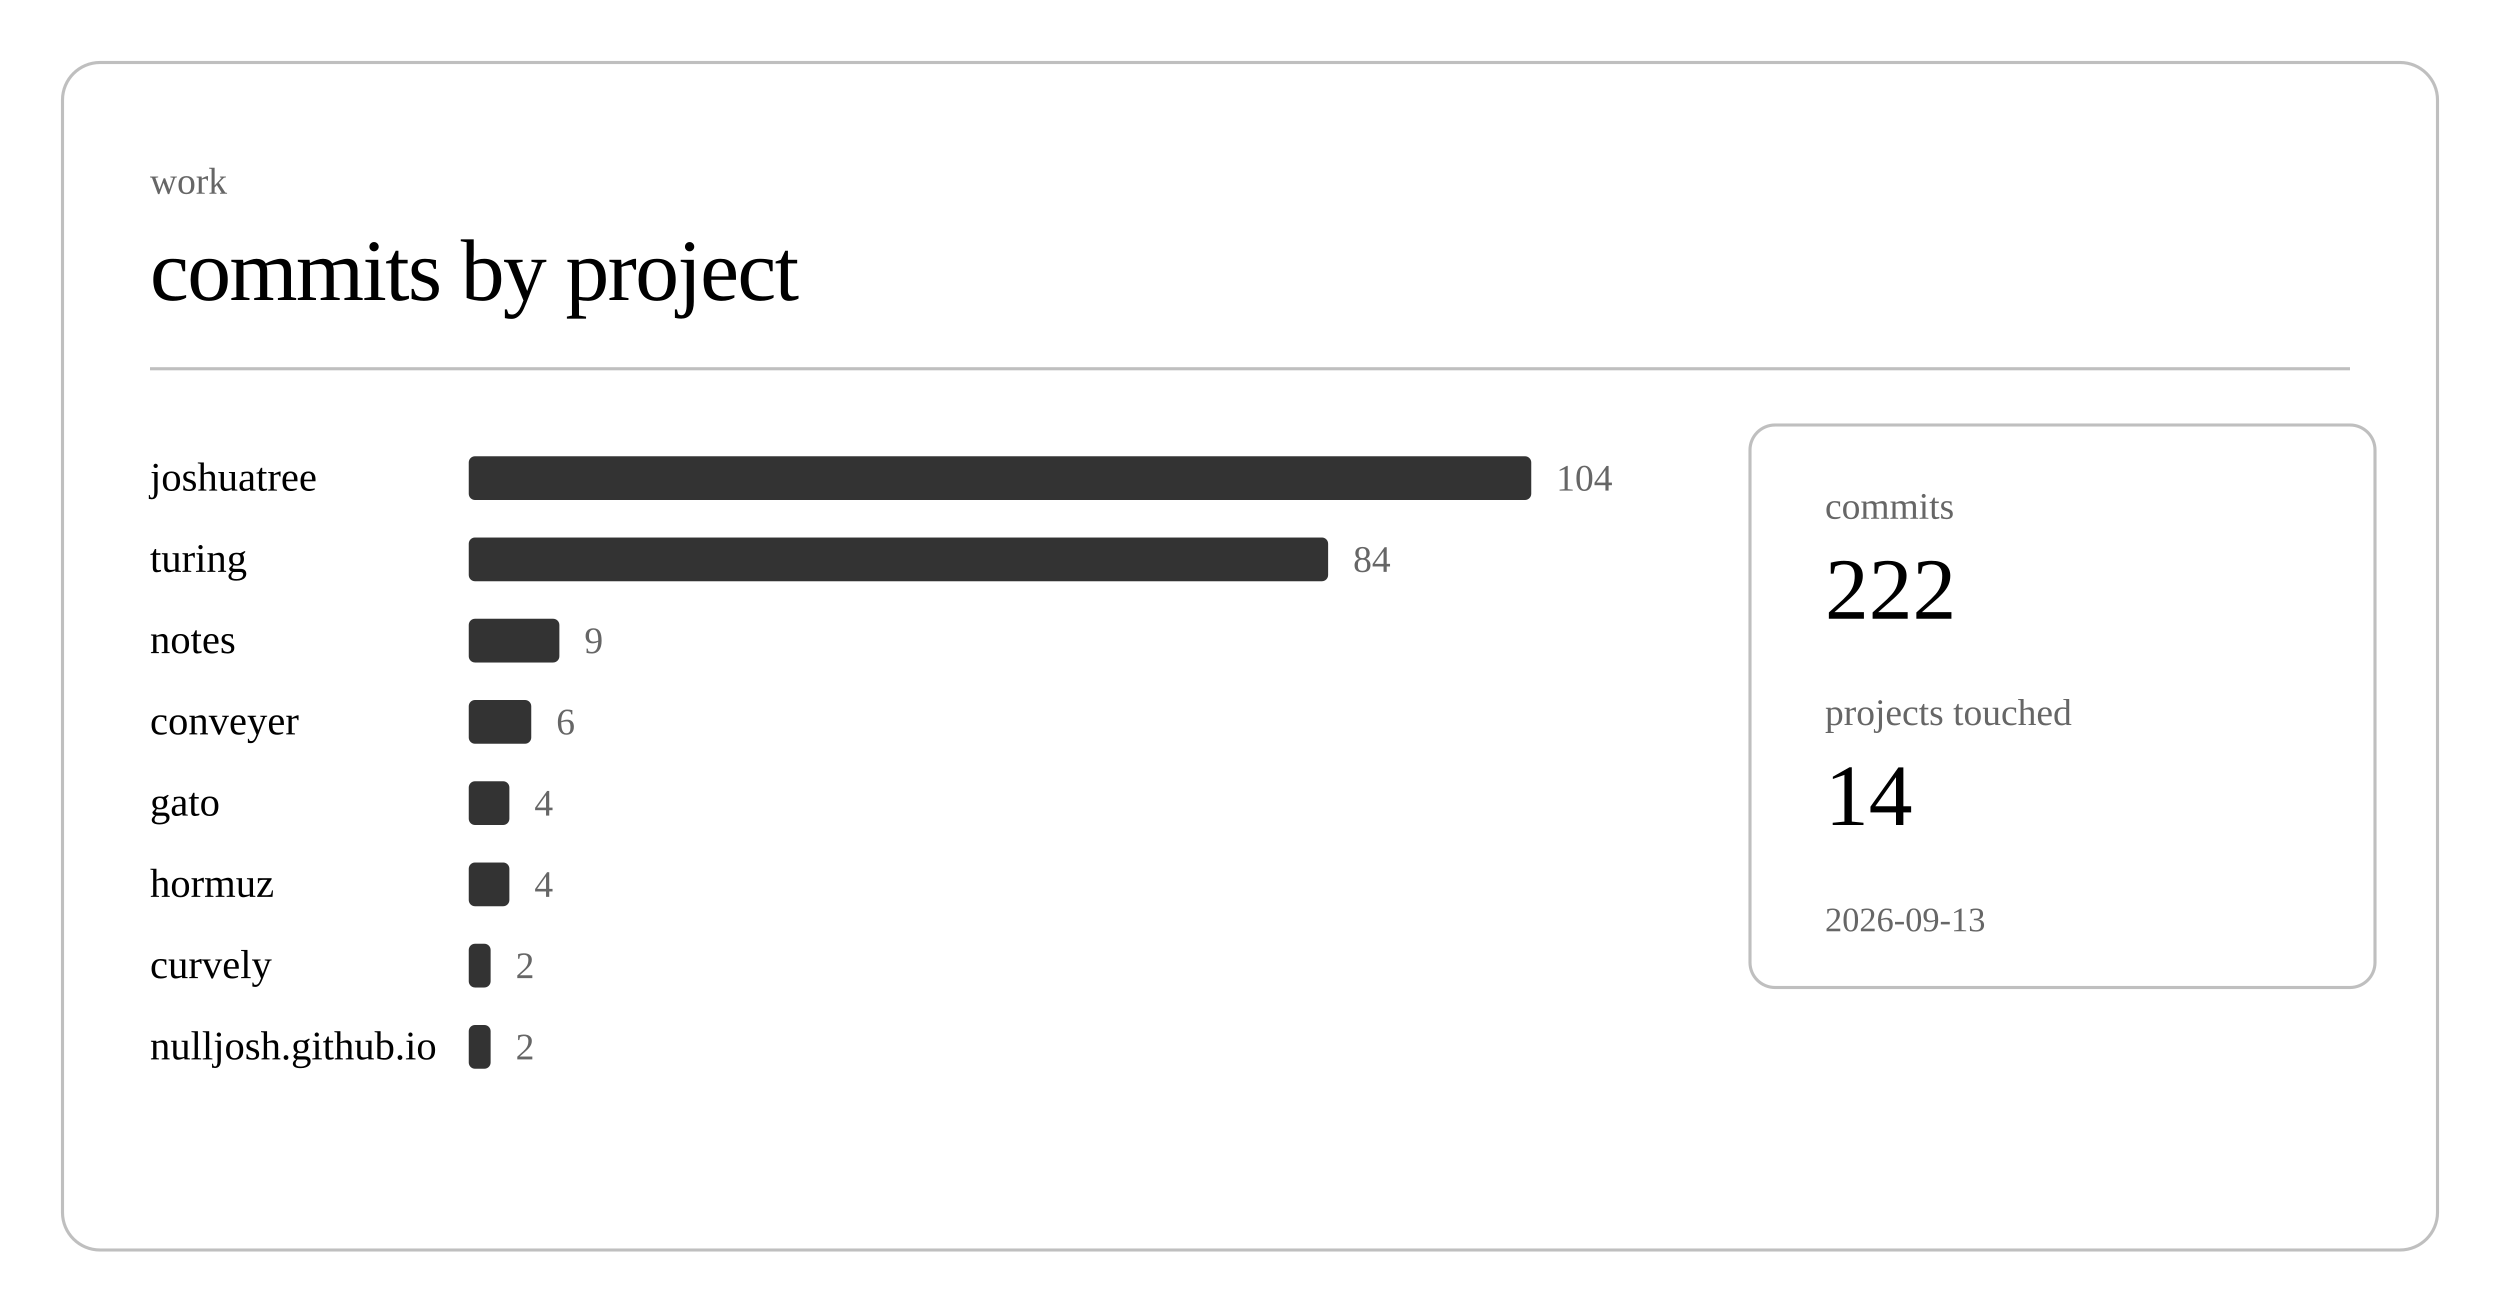
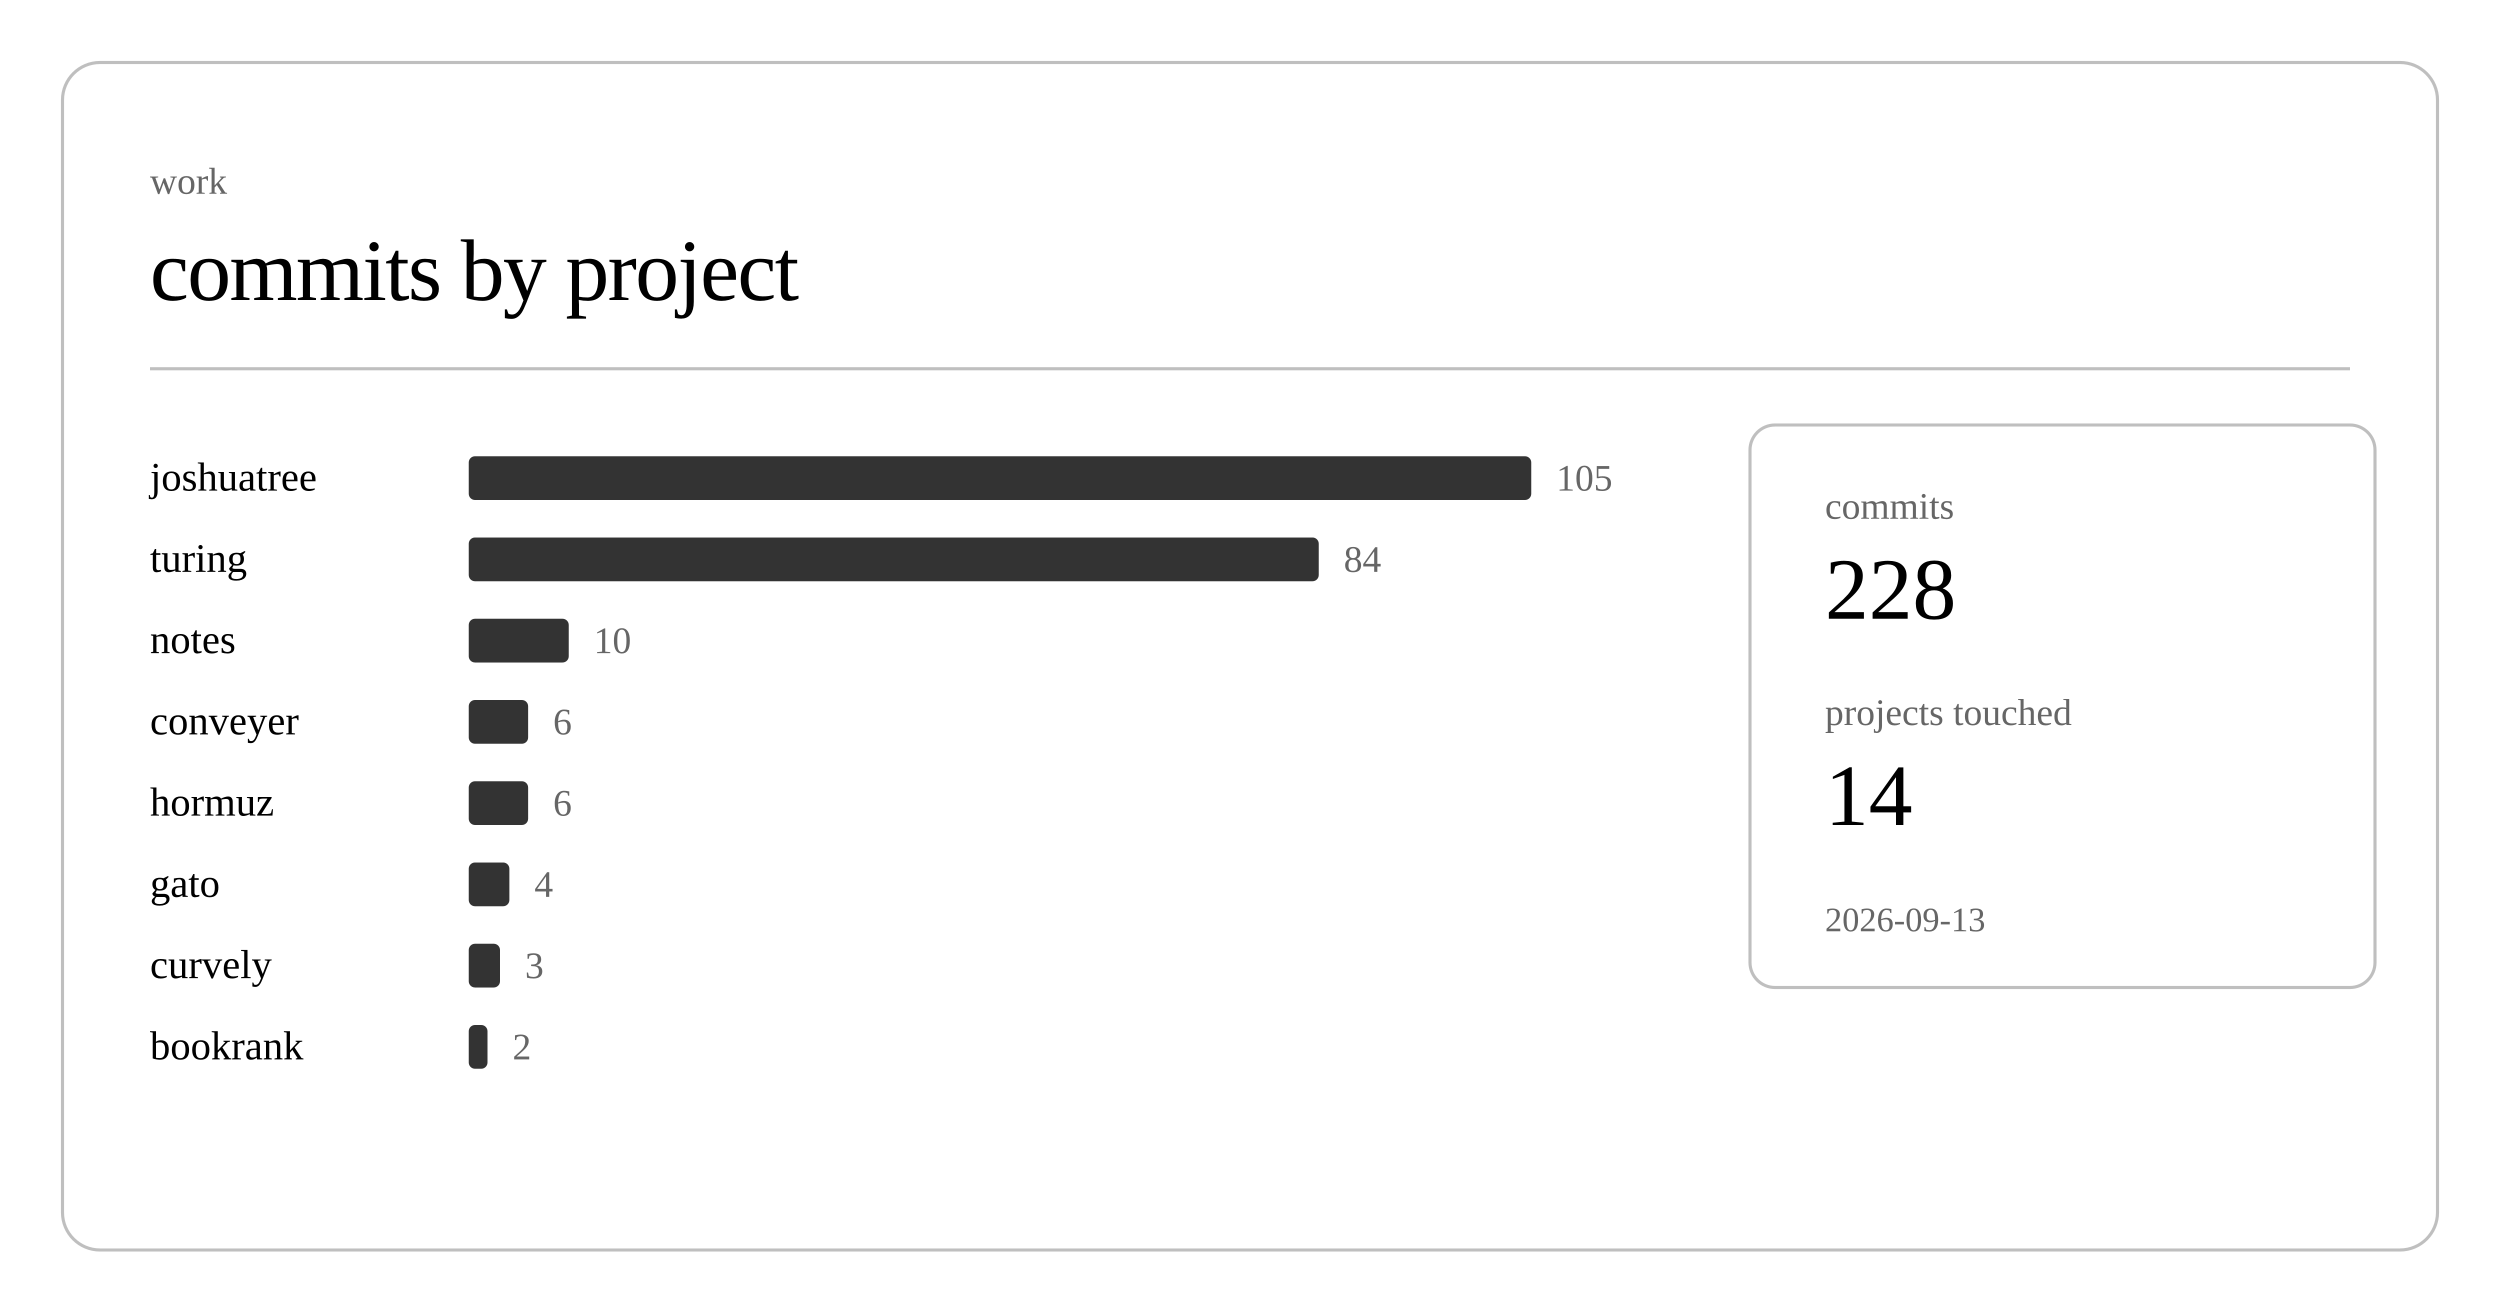
<svg xmlns="http://www.w3.org/2000/svg" class="post-header-svg" viewBox="0 0 800 420" width="800" height="420">
  <rect x="20" y="20" width="760" height="380" rx="12" ry="12" fill="none" stroke="currentColor" stroke-width="1" opacity="0.25" />
  <text fill="currentColor" x="48" y="62" font-size="12" opacity="0.6">work</text>
  <text fill="currentColor" x="48" y="96" font-size="28" font-weight="300" letter-spacing="-0.5">commits by project</text>
  <line stroke="currentColor" x1="48" y1="118" x2="752" y2="118" stroke-width="1" opacity="0.25" />
  <a href="https://github.com/nulljosh/joshuatree">
    <text fill="currentColor" x="48" y="157" font-size="13">joshuatree</text>
  </a>
  <rect x="150" y="146" width="340" height="14" rx="2" fill="currentColor" opacity="0.8" />
-   <text fill="currentColor" x="498" y="157" font-size="12" opacity="0.6">104</text>
+   <text fill="currentColor" x="498" y="157" font-size="12" opacity="0.6">105</text>
  <a href="https://github.com/nulljosh/turing">
    <text fill="currentColor" x="48" y="183" font-size="13">turing</text>
  </a>
-   <rect x="150" y="172" width="275" height="14" rx="2" fill="currentColor" opacity="0.8" />
-   <text fill="currentColor" x="433" y="183" font-size="12" opacity="0.6">84</text>
+   <rect x="150" y="172" width="272" height="14" rx="2" fill="currentColor" opacity="0.8" />
+   <text fill="currentColor" x="430" y="183" font-size="12" opacity="0.6">84</text>
  <a href="https://github.com/nulljosh/notes">
    <text fill="currentColor" x="48" y="209" font-size="13">notes</text>
  </a>
-   <rect x="150" y="198" width="29" height="14" rx="2" fill="currentColor" opacity="0.8" />
-   <text fill="currentColor" x="187" y="209" font-size="12" opacity="0.6">9</text>
+   <rect x="150" y="198" width="32" height="14" rx="2" fill="currentColor" opacity="0.8" />
+   <text fill="currentColor" x="190" y="209" font-size="12" opacity="0.6">10</text>
  <a href="https://github.com/nulljosh/conveyer">
    <text fill="currentColor" x="48" y="235" font-size="13">conveyer</text>
  </a>
-   <rect x="150" y="224" width="20" height="14" rx="2" fill="currentColor" opacity="0.8" />
-   <text fill="currentColor" x="178" y="235" font-size="12" opacity="0.6">6</text>
+   <rect x="150" y="224" width="19" height="14" rx="2" fill="currentColor" opacity="0.8" />
+   <text fill="currentColor" x="177" y="235" font-size="12" opacity="0.6">6</text>
+   <a href="https://github.com/nulljosh/hormuz">
+     <text fill="currentColor" x="48" y="261" font-size="13">hormuz</text>
+   </a>
+   <rect x="150" y="250" width="19" height="14" rx="2" fill="currentColor" opacity="0.8" />
+   <text fill="currentColor" x="177" y="261" font-size="12" opacity="0.6">6</text>
  <a href="https://github.com/nulljosh/gato">
-     <text fill="currentColor" x="48" y="261" font-size="13">gato</text>
-   </a>
-   <rect x="150" y="250" width="13" height="14" rx="2" fill="currentColor" opacity="0.8" />
-   <text fill="currentColor" x="171" y="261" font-size="12" opacity="0.6">4</text>
-   <a href="https://github.com/nulljosh/hormuz">
-     <text fill="currentColor" x="48" y="287" font-size="13">hormuz</text>
+     <text fill="currentColor" x="48" y="287" font-size="13">gato</text>
  </a>
  <rect x="150" y="276" width="13" height="14" rx="2" fill="currentColor" opacity="0.8" />
  <text fill="currentColor" x="171" y="287" font-size="12" opacity="0.6">4</text>
  <a href="https://github.com/nulljosh/curvely">
    <text fill="currentColor" x="48" y="313" font-size="13">curvely</text>
  </a>
-   <rect x="150" y="302" width="7" height="14" rx="2" fill="currentColor" opacity="0.8" />
-   <text fill="currentColor" x="165" y="313" font-size="12" opacity="0.6">2</text>
-   <a href="https://github.com/nulljosh/nulljosh.github.io">
-     <text fill="currentColor" x="48" y="339" font-size="13">nulljosh.github.io</text>
+   <rect x="150" y="302" width="10" height="14" rx="2" fill="currentColor" opacity="0.8" />
+   <text fill="currentColor" x="168" y="313" font-size="12" opacity="0.6">3</text>
+   <a href="https://github.com/nulljosh/bookrank">
+     <text fill="currentColor" x="48" y="339" font-size="13">bookrank</text>
  </a>
-   <rect x="150" y="328" width="7" height="14" rx="2" fill="currentColor" opacity="0.8" />
-   <text fill="currentColor" x="165" y="339" font-size="12" opacity="0.6">2</text>
+   <rect x="150" y="328" width="6" height="14" rx="2" fill="currentColor" opacity="0.8" />
+   <text fill="currentColor" x="164" y="339" font-size="12" opacity="0.6">2</text>
  <rect x="560" y="136" width="200" height="180" rx="8" ry="8" fill="none" stroke="currentColor" stroke-width="1" opacity="0.25" />
  <text fill="currentColor" x="584" y="166" font-size="12" opacity="0.6">commits</text>
-   <text fill="currentColor" x="584" y="198" font-size="28" font-weight="500">222</text>
+   <text fill="currentColor" x="584" y="198" font-size="28" font-weight="500">228</text>
  <text fill="currentColor" x="584" y="232" font-size="12" opacity="0.6">projects touched</text>
  <text fill="currentColor" x="584" y="264" font-size="28" font-weight="500">14</text>
  <text fill="currentColor" x="584" y="298" font-size="11" opacity="0.6">2026-09-13</text>
</svg>
